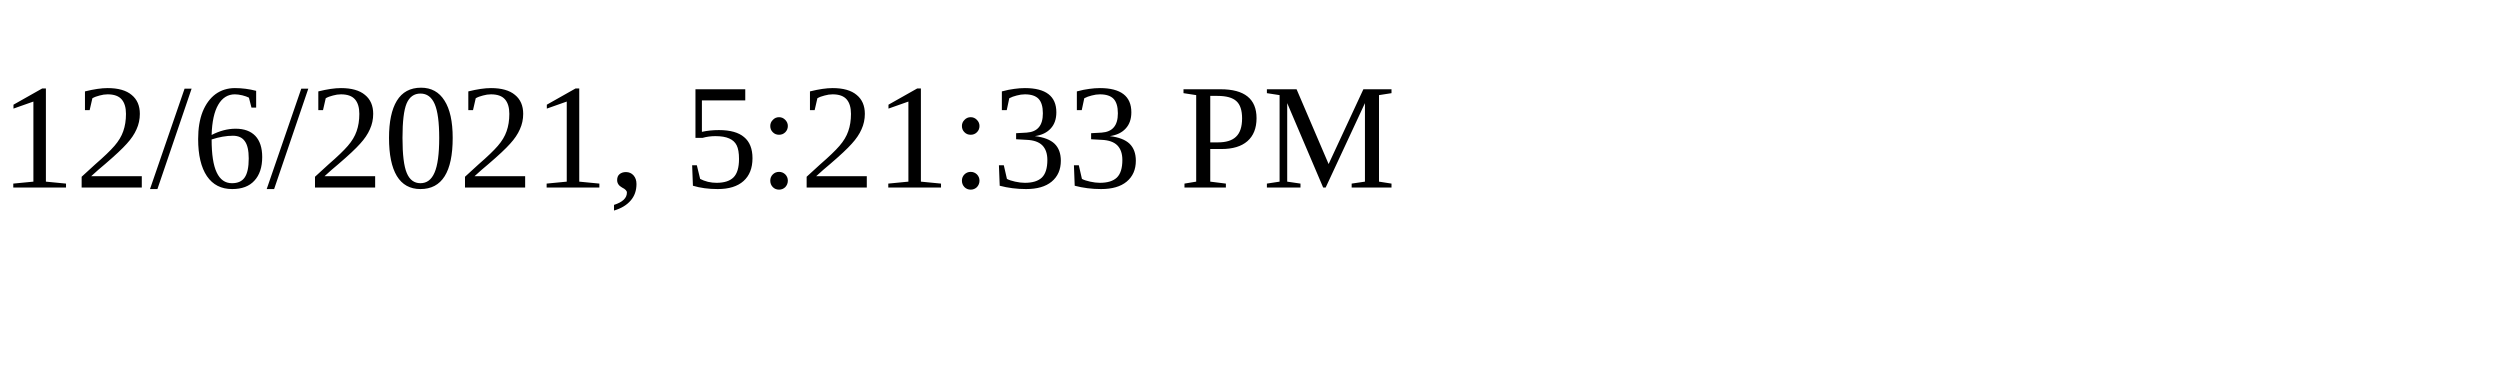
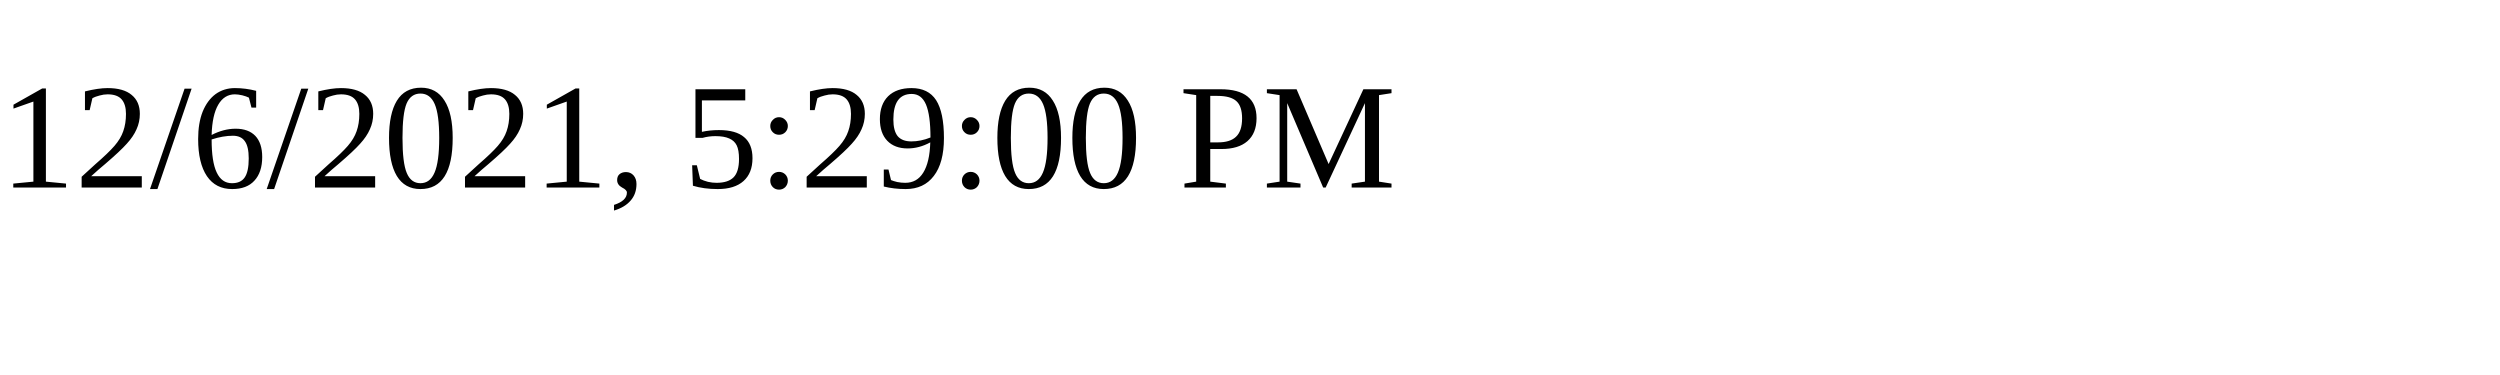
<svg xmlns="http://www.w3.org/2000/svg" height="30" width="200">
-   <text x="0" y="15">12/6/2021, 5:21:33 PM</text>
+   <text x="0" y="15">12/6/2021, 5:29:00 PM</text>
</svg>
